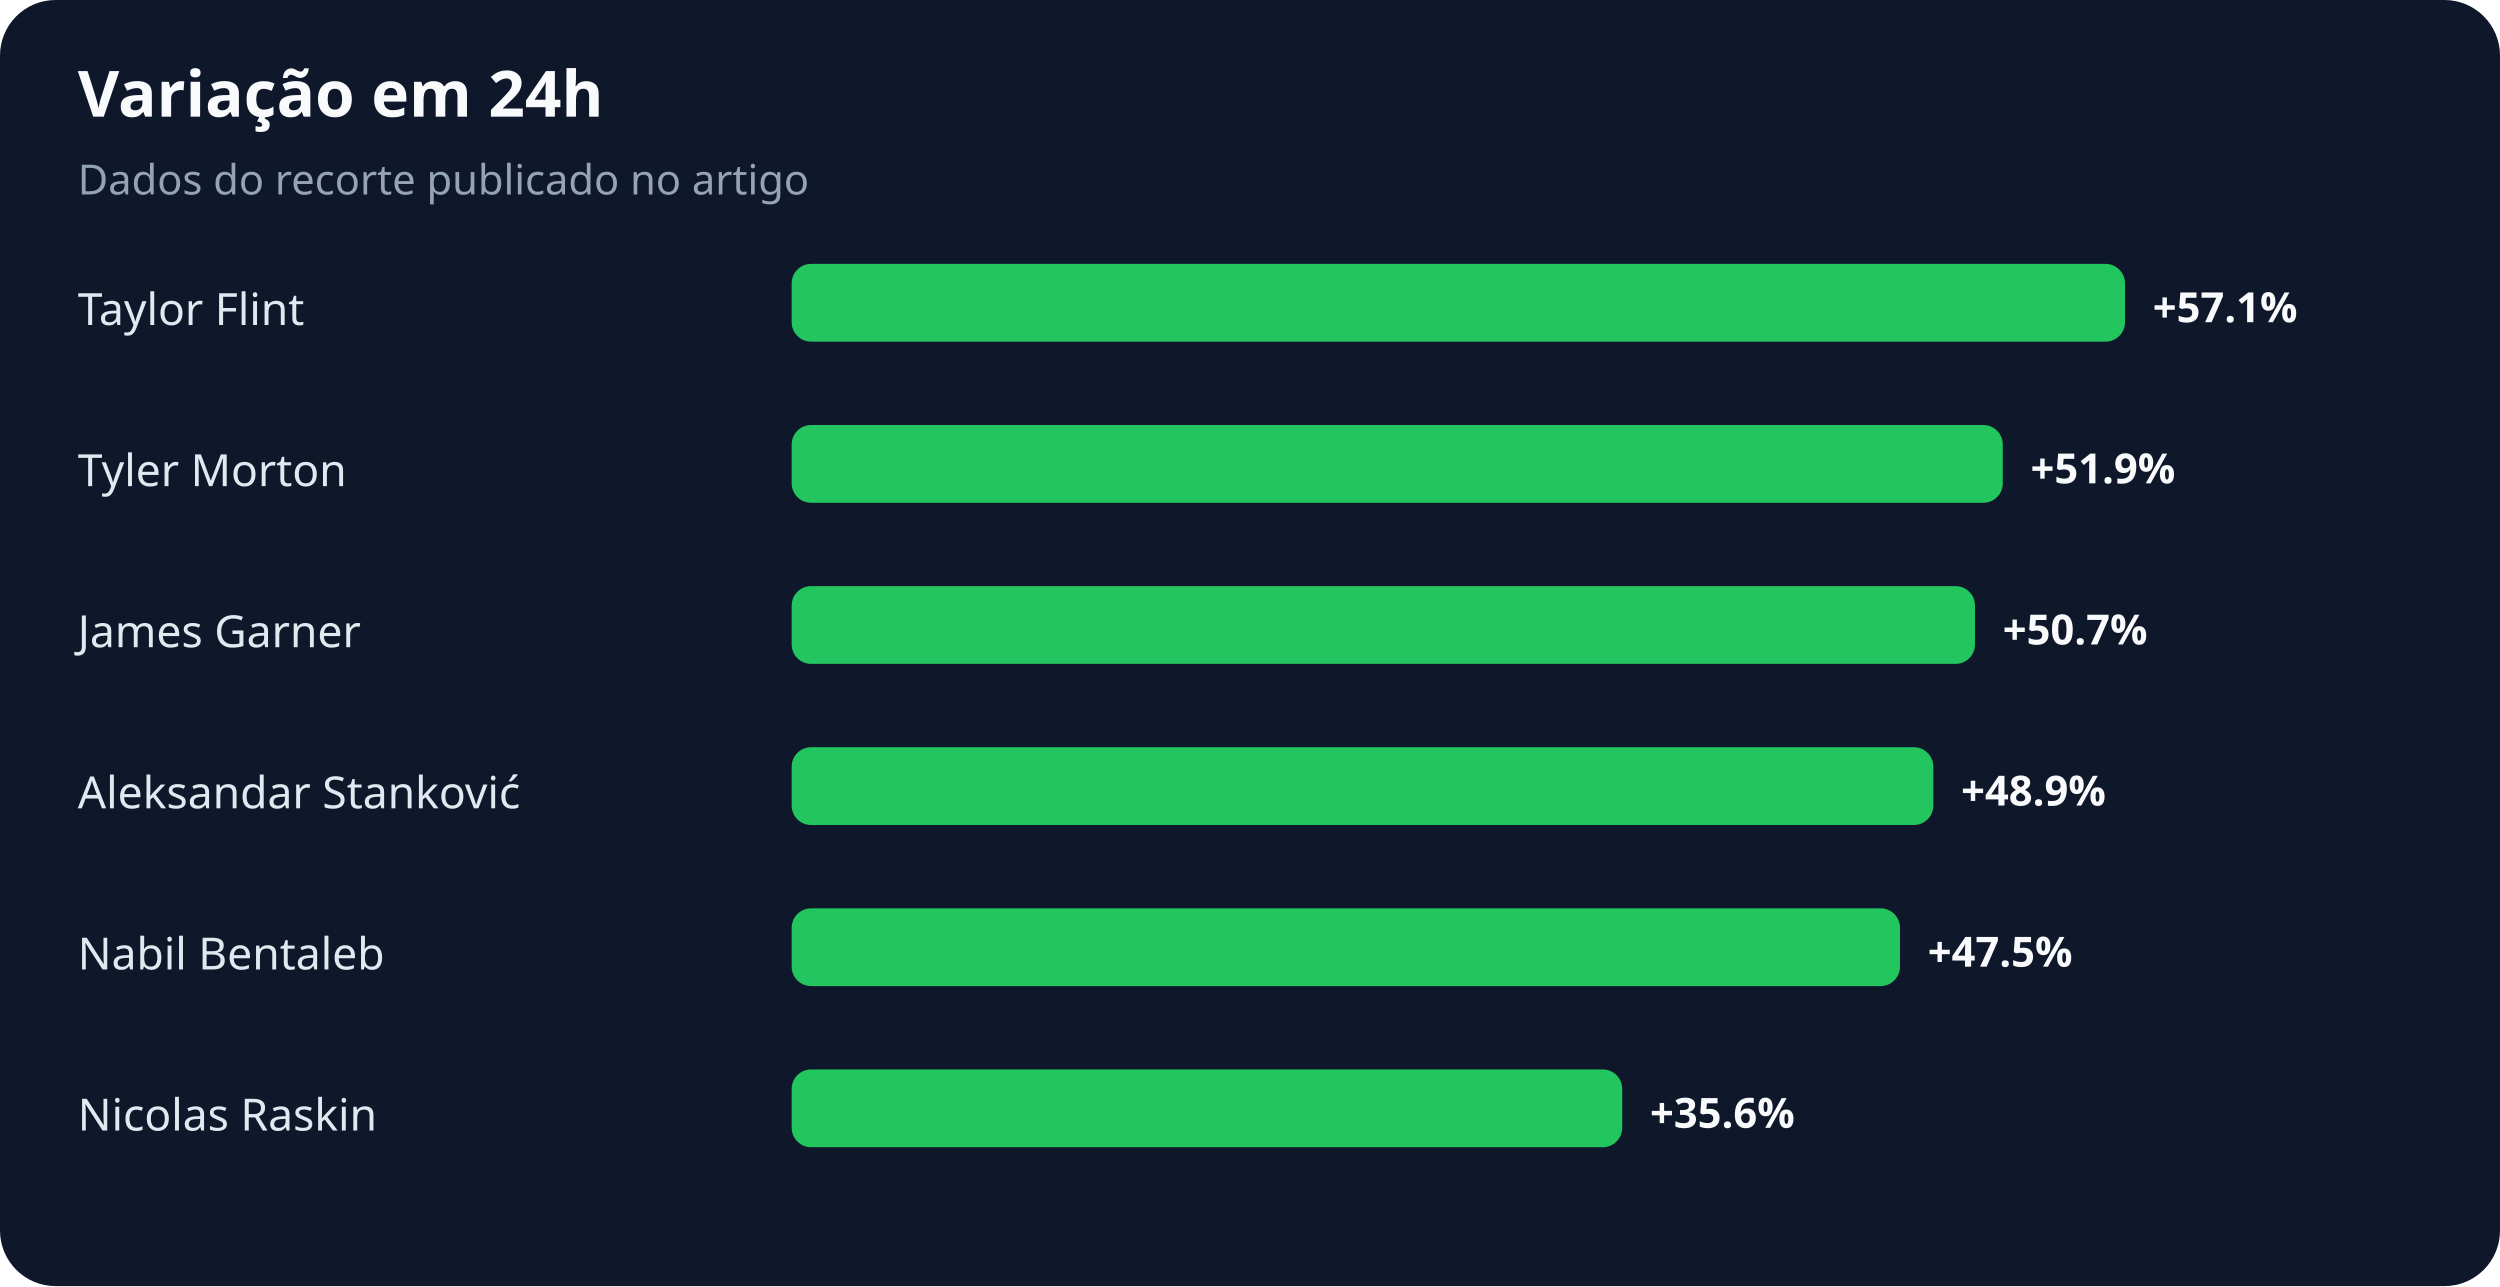
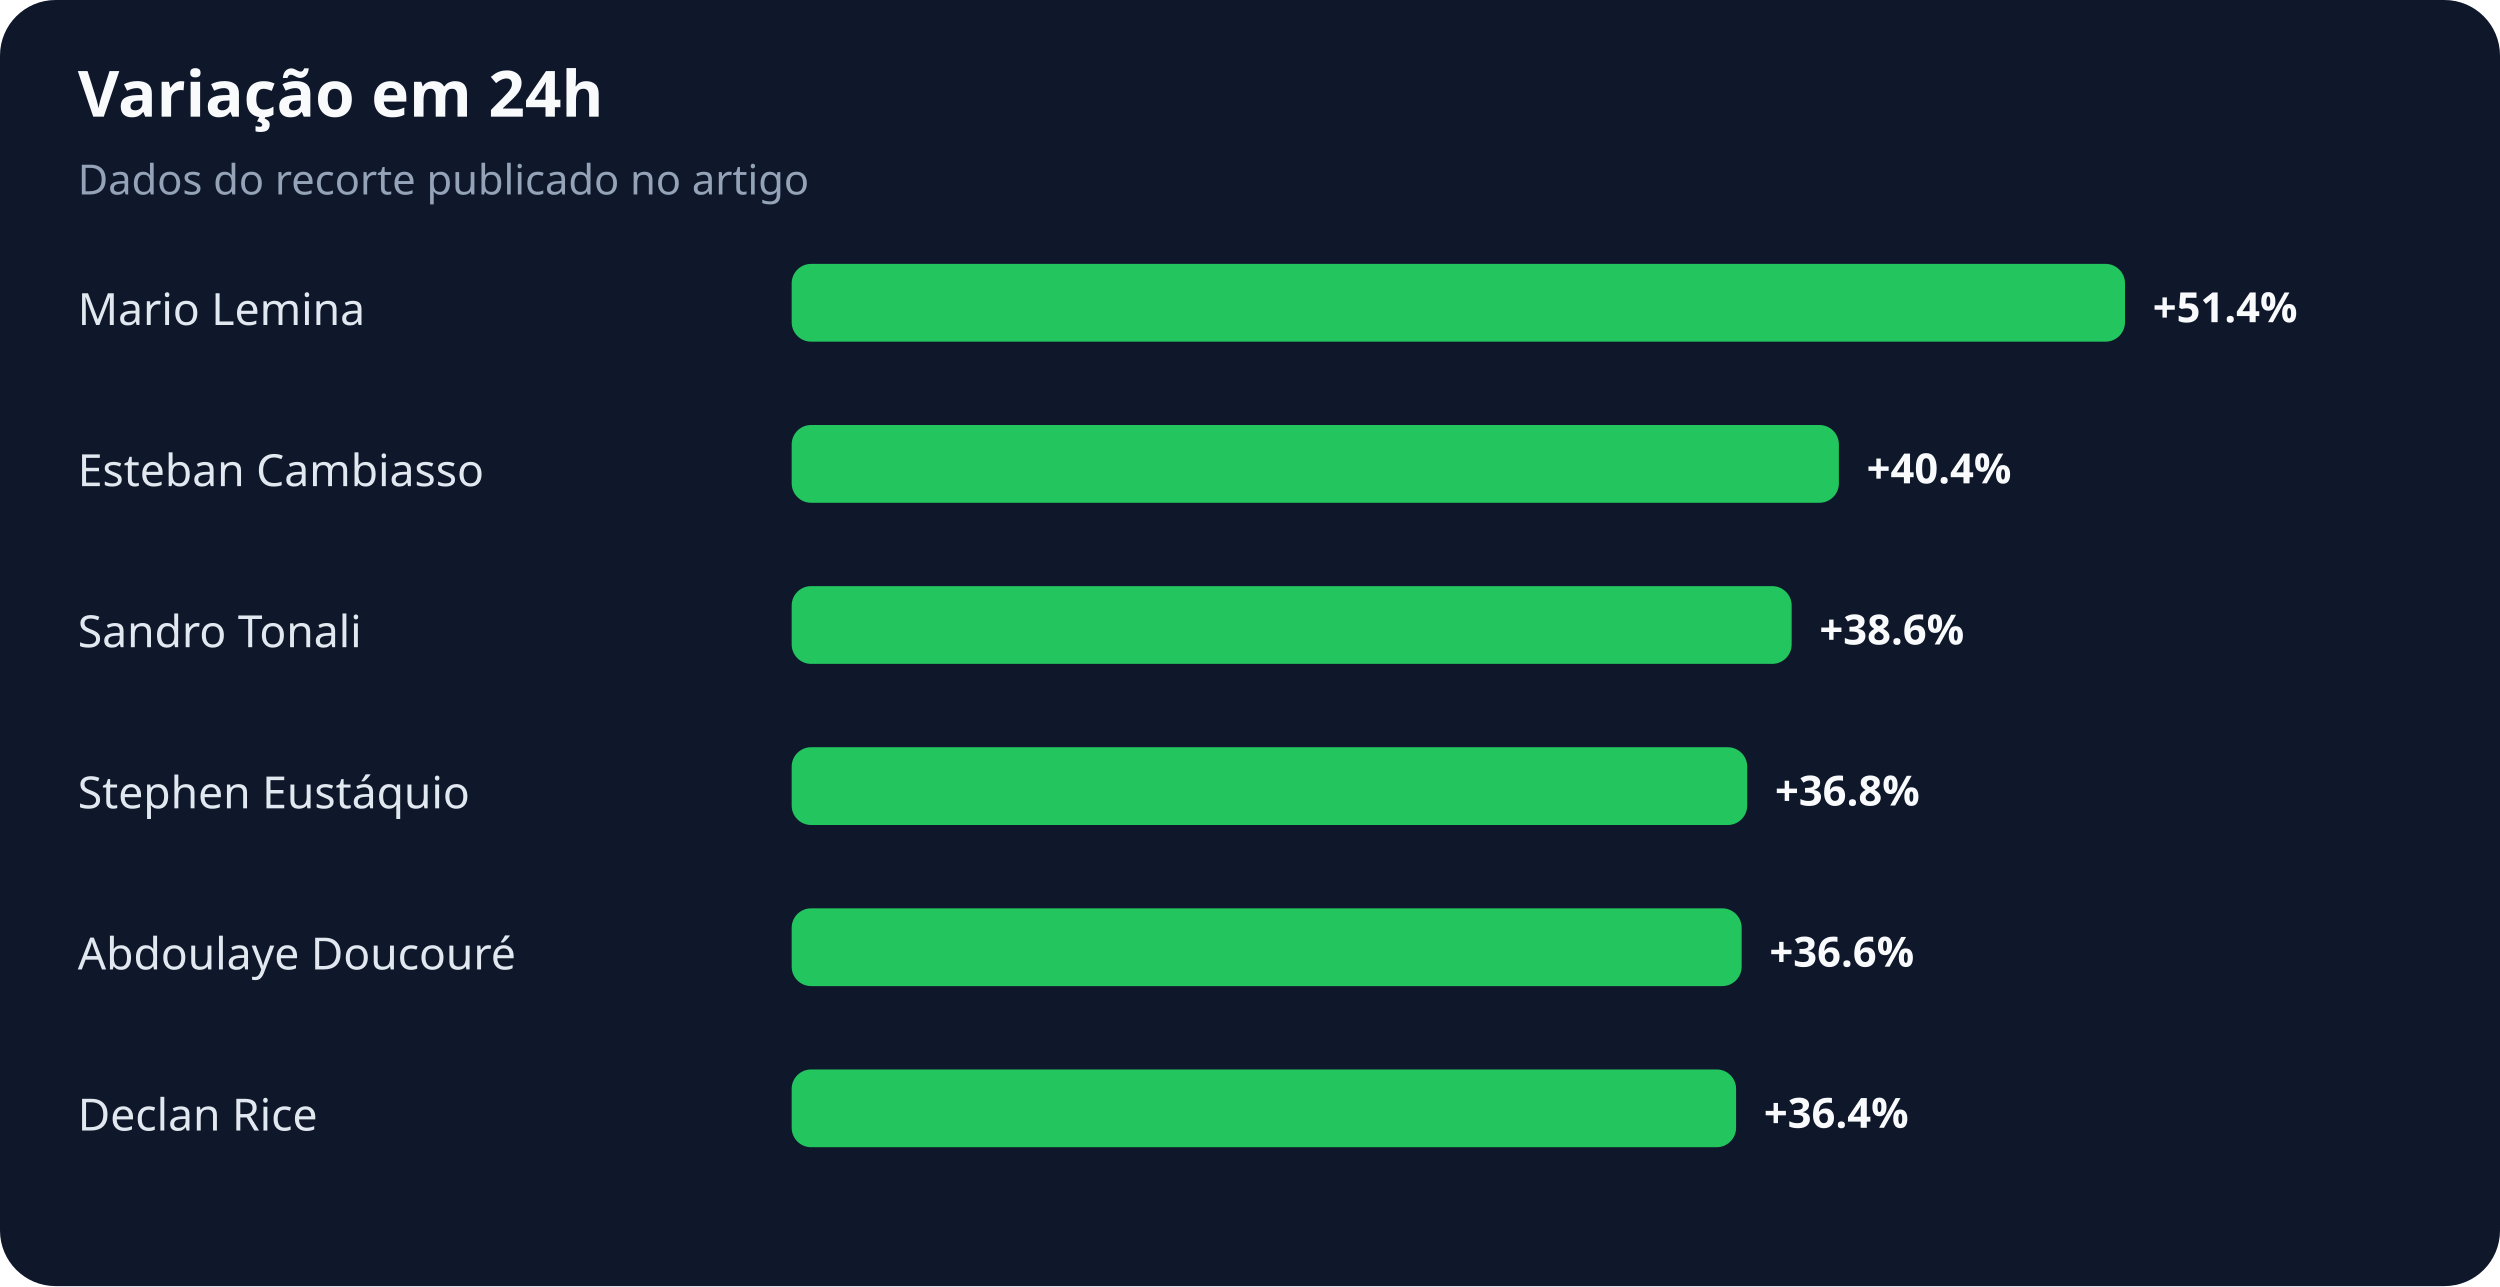
<svg xmlns="http://www.w3.org/2000/svg" width="900" height="463" viewBox="0 0 900 463" role="img" aria-labelledby="title desc">
  <rect width="100%" height="100%" rx="20" fill="#0f172a" />
  <text x="28" y="42" fill="#f8fafc" font-family="system-ui,sans-serif" font-size="23" font-weight="700">Variação em 24h</text>
  <text x="28" y="70" fill="#94a3b8" font-family="system-ui,sans-serif" font-size="15">Dados do recorte publicado no artigo</text>
-   <text x="28" y="117" fill="#e2e8f0" font-family="system-ui,sans-serif" font-size="16">Taylor Flint</text>
+   <text x="28" y="117" fill="#e2e8f0" font-family="system-ui,sans-serif" font-size="16">Mario Lemina</text>
  <rect x="285" y="95" width="480" height="28" rx="7" fill="#22c55e" />
-   <text x="775" y="116" fill="#f8fafc" font-family="system-ui,sans-serif" font-size="15" font-weight="700">+57.1%</text>
-   <text x="28" y="175" fill="#e2e8f0" font-family="system-ui,sans-serif" font-size="16">Tyler Morton</text>
-   <rect x="285" y="153" width="436" height="28" rx="7" fill="#22c55e" />
-   <text x="731" y="174" fill="#f8fafc" font-family="system-ui,sans-serif" font-size="15" font-weight="700">+51.9%</text>
-   <text x="28" y="233" fill="#e2e8f0" font-family="system-ui,sans-serif" font-size="16">James Garner</text>
-   <rect x="285" y="211" width="426" height="28" rx="7" fill="#22c55e" />
-   <text x="721" y="232" fill="#f8fafc" font-family="system-ui,sans-serif" font-size="15" font-weight="700">+50.7%</text>
-   <text x="28" y="291" fill="#e2e8f0" font-family="system-ui,sans-serif" font-size="16">Aleksandar Stanković</text>
-   <rect x="285" y="269" width="411" height="28" rx="7" fill="#22c55e" />
-   <text x="706" y="290" fill="#f8fafc" font-family="system-ui,sans-serif" font-size="15" font-weight="700">+48.9%</text>
-   <text x="28" y="349" fill="#e2e8f0" font-family="system-ui,sans-serif" font-size="16">Nabil Bentaleb</text>
-   <rect x="285" y="327" width="399" height="28" rx="7" fill="#22c55e" />
-   <text x="694" y="348" fill="#f8fafc" font-family="system-ui,sans-serif" font-size="15" font-weight="700">+47.5%</text>
-   <text x="28" y="407" fill="#e2e8f0" font-family="system-ui,sans-serif" font-size="16">Nicolas Raskin</text>
-   <rect x="285" y="385" width="299" height="28" rx="7" fill="#22c55e" />
-   <text x="594" y="406" fill="#f8fafc" font-family="system-ui,sans-serif" font-size="15" font-weight="700">+35.6%</text>
+   <text x="775" y="116" fill="#f8fafc" font-family="system-ui,sans-serif" font-size="15" font-weight="700">+51.4%</text>
+   <text x="28" y="175" fill="#e2e8f0" font-family="system-ui,sans-serif" font-size="16">Esteban Cambiasso</text>
+   <rect x="285" y="153" width="377" height="28" rx="7" fill="#22c55e" />
+   <text x="672" y="174" fill="#f8fafc" font-family="system-ui,sans-serif" font-size="15" font-weight="700">+40.4%</text>
+   <text x="28" y="233" fill="#e2e8f0" font-family="system-ui,sans-serif" font-size="16">Sandro Tonali</text>
+   <rect x="285" y="211" width="360" height="28" rx="7" fill="#22c55e" />
+   <text x="655" y="232" fill="#f8fafc" font-family="system-ui,sans-serif" font-size="15" font-weight="700">+38.6%</text>
+   <text x="28" y="291" fill="#e2e8f0" font-family="system-ui,sans-serif" font-size="16">Stephen Eustáquio</text>
+   <rect x="285" y="269" width="344" height="28" rx="7" fill="#22c55e" />
+   <text x="639" y="290" fill="#f8fafc" font-family="system-ui,sans-serif" font-size="15" font-weight="700">+36.8%</text>
+   <text x="28" y="349" fill="#e2e8f0" font-family="system-ui,sans-serif" font-size="16">Abdoulaye Doucouré</text>
+   <rect x="285" y="327" width="342" height="28" rx="7" fill="#22c55e" />
+   <text x="637" y="348" fill="#f8fafc" font-family="system-ui,sans-serif" font-size="15" font-weight="700">+36.6%</text>
+   <text x="28" y="407" fill="#e2e8f0" font-family="system-ui,sans-serif" font-size="16">Declan Rice</text>
+   <rect x="285" y="385" width="340" height="28" rx="7" fill="#22c55e" />
+   <text x="635" y="406" fill="#f8fafc" font-family="system-ui,sans-serif" font-size="15" font-weight="700">+36.4%</text>
</svg>
